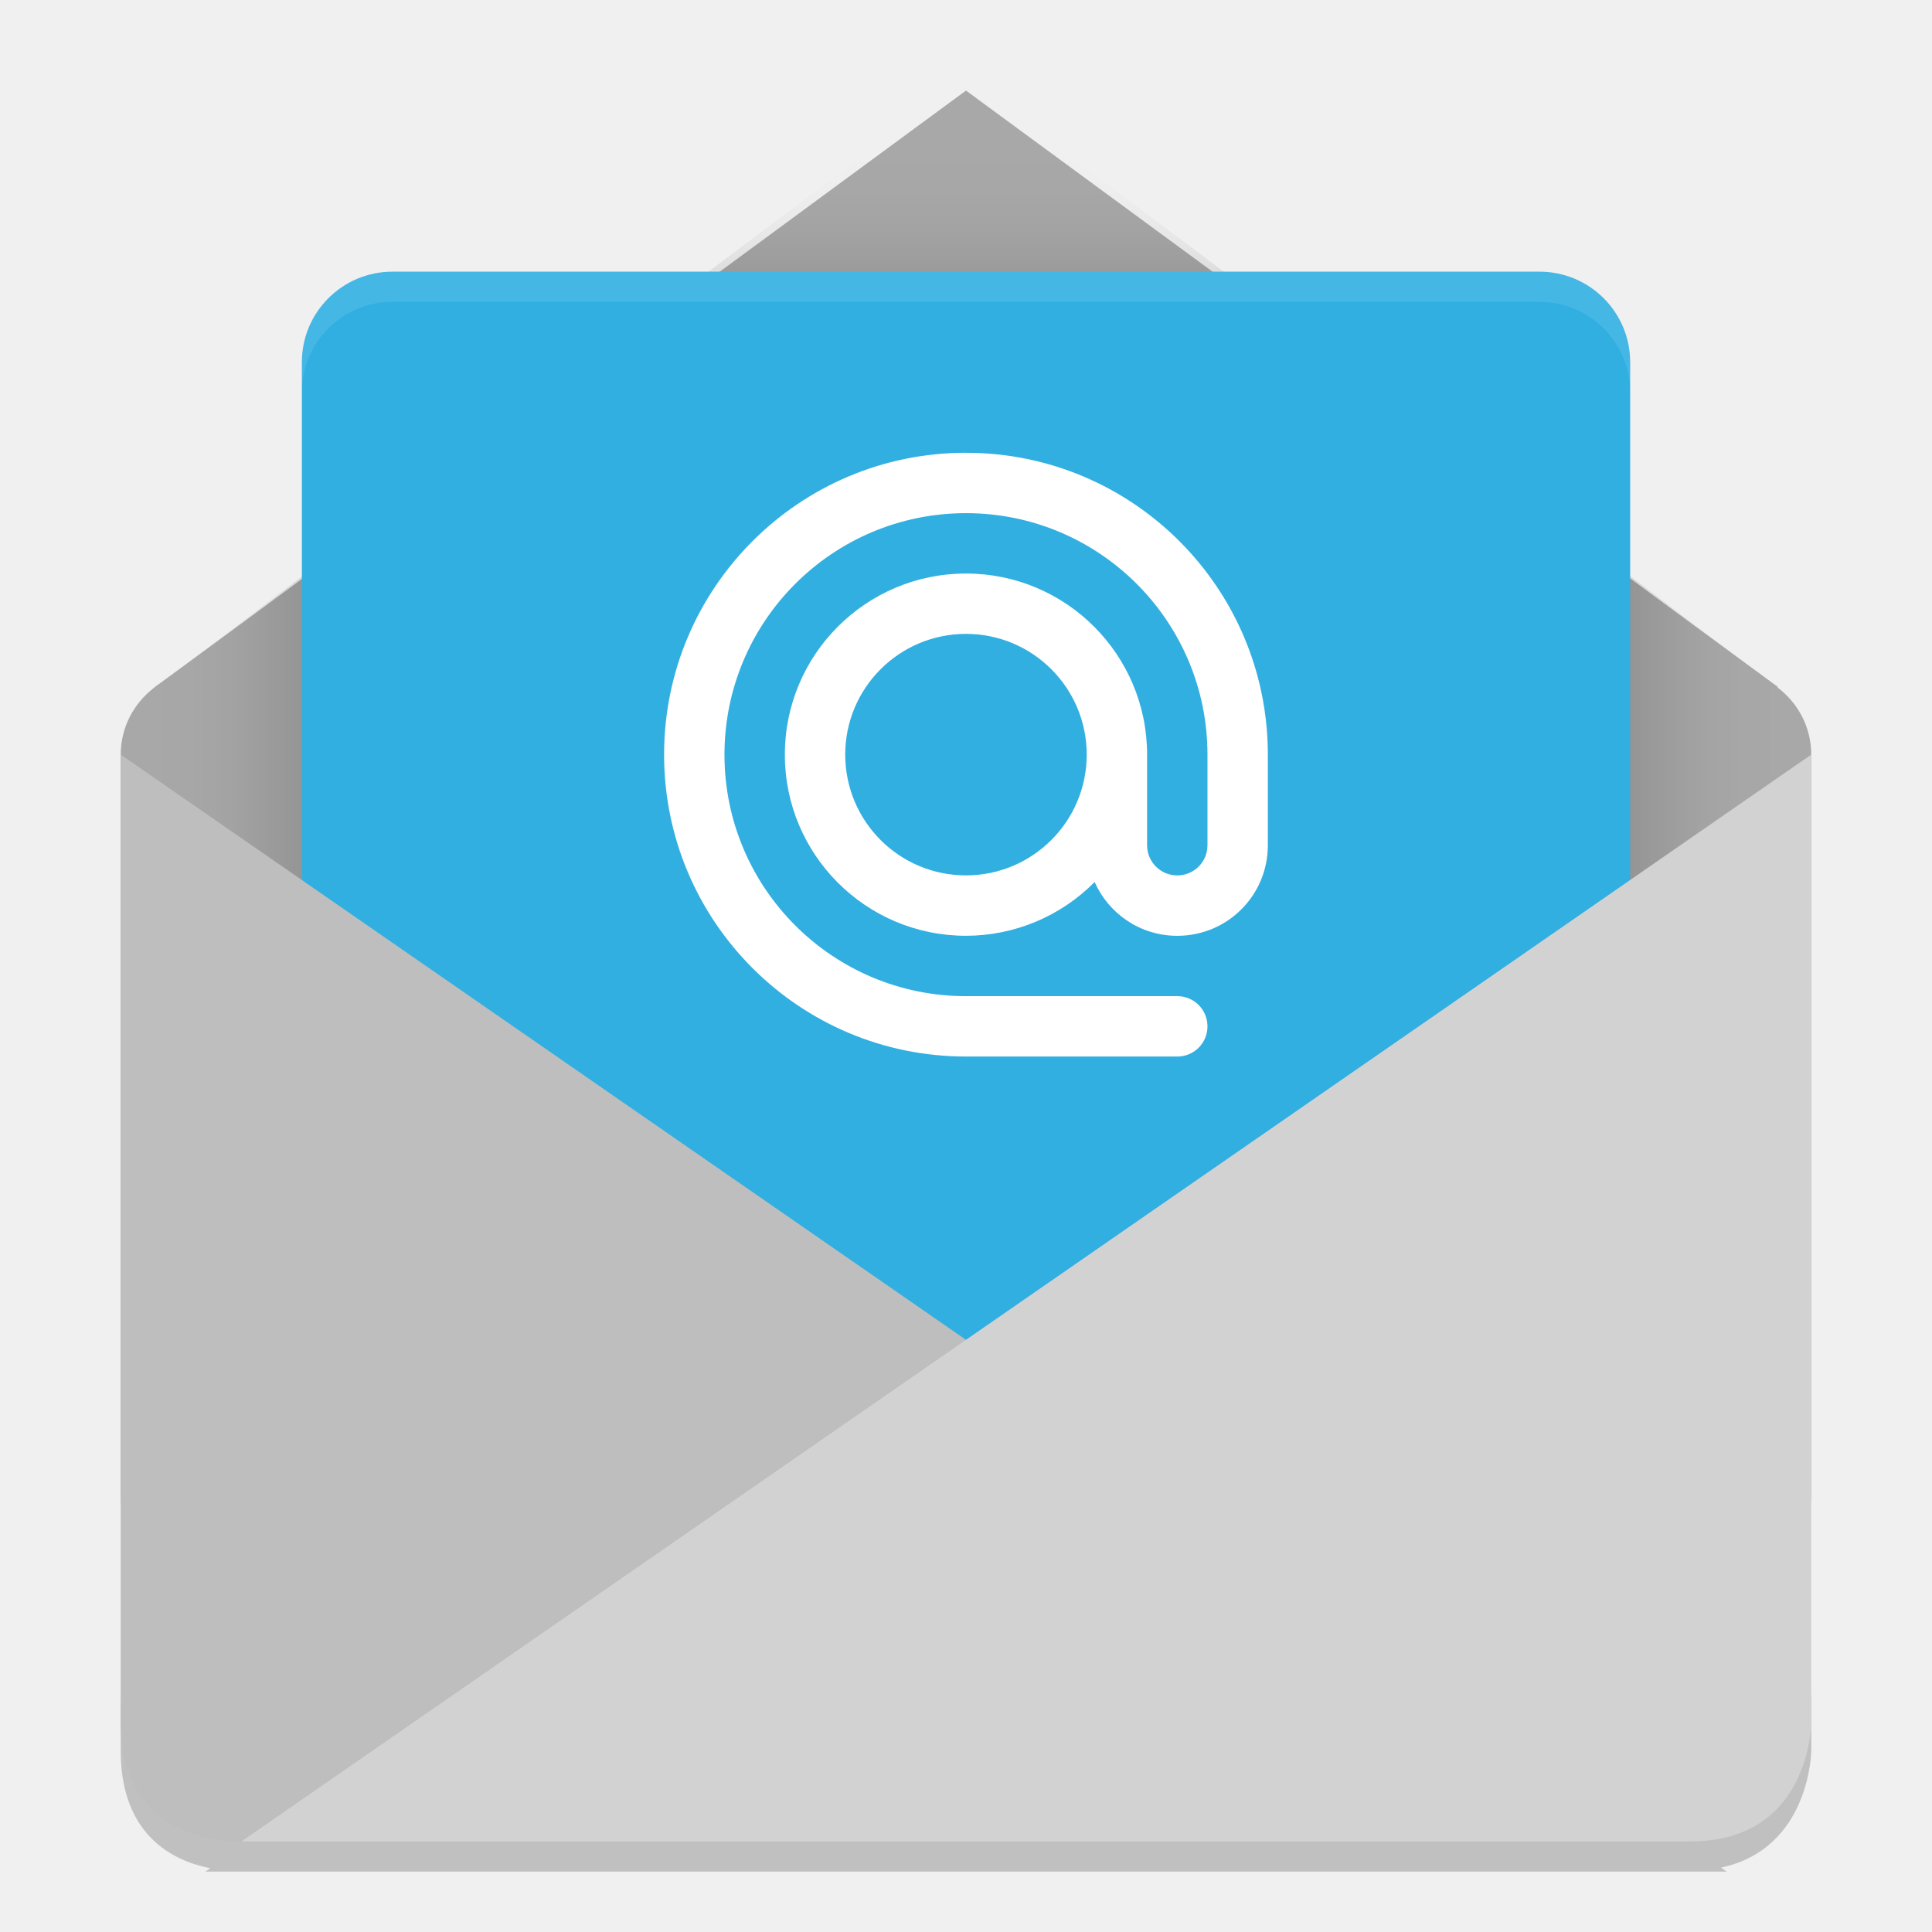
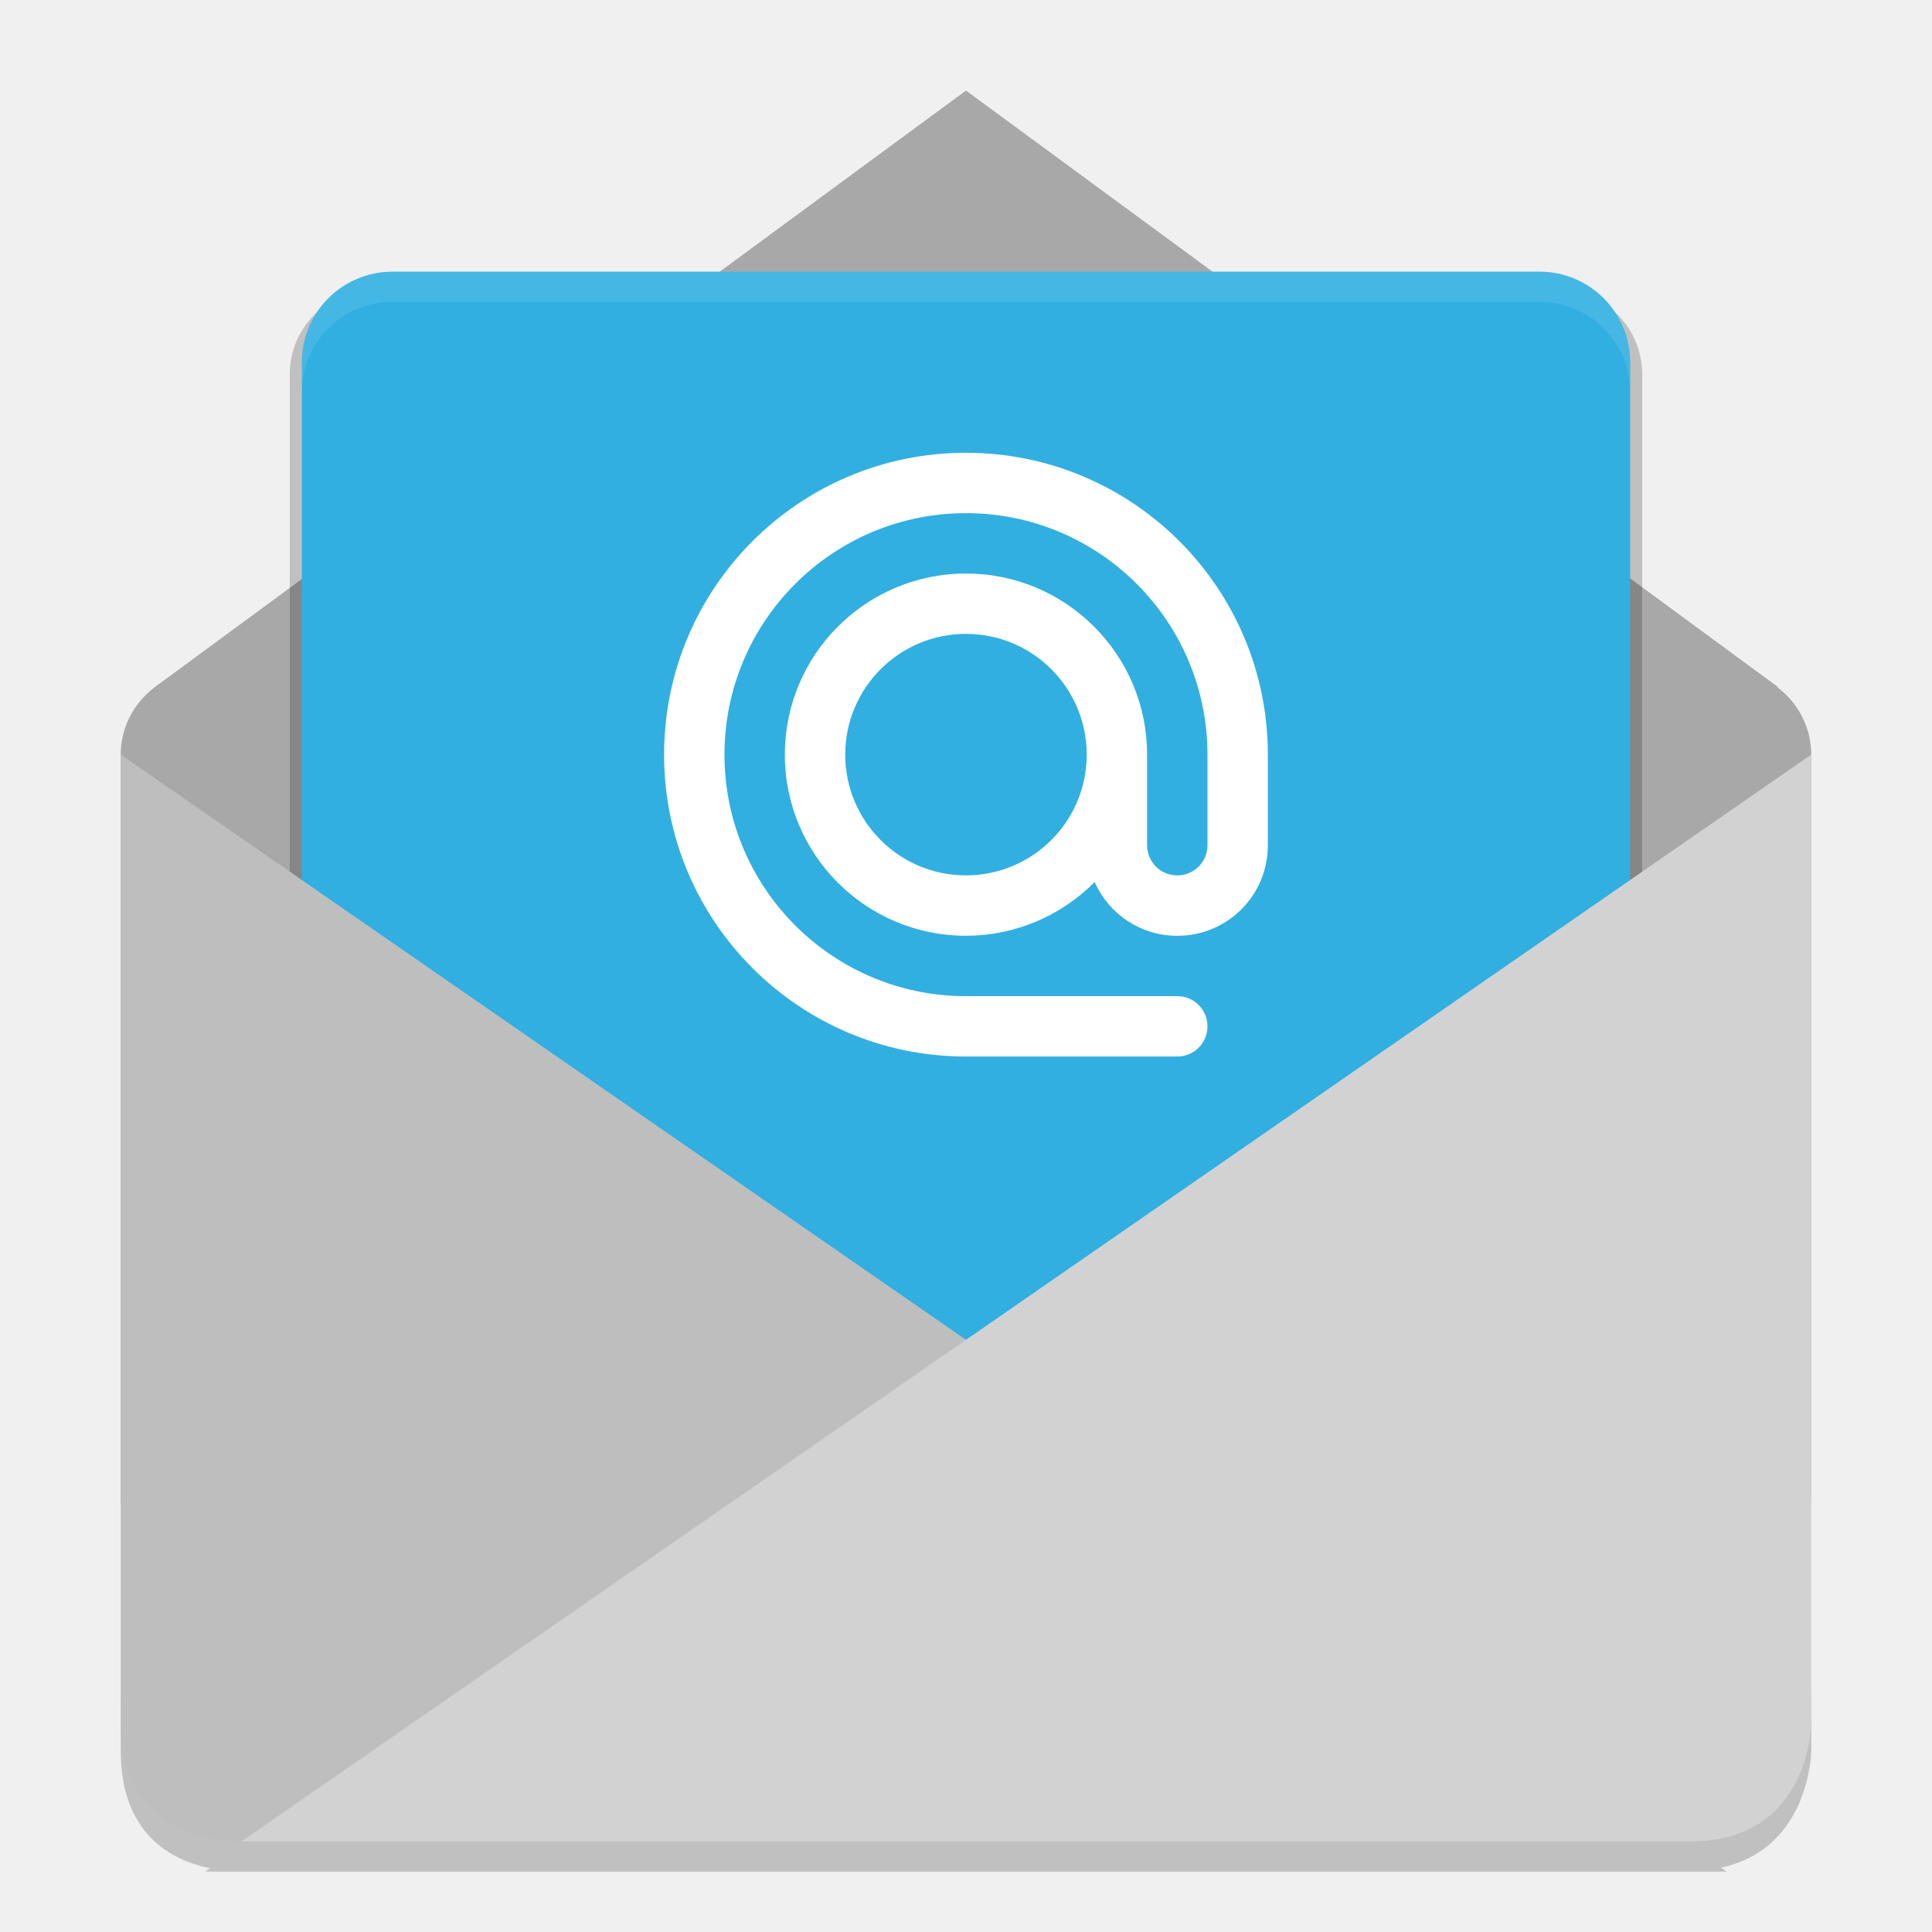
<svg xmlns="http://www.w3.org/2000/svg" width="64" height="64" version="1">
-   <defs>
-     <clipPath id="clipPath4403" clipPathUnits="userSpaceOnUse">
-       <path style="fill:#fe9700" d="m 160,238 -19.09,14.324 c -0.041,0.027 -0.078,0.058 -0.117,0.088 l -0.023,0.018 0,0.003 c -0.466,0.366 -0.77,0.928 -0.77,1.568 l 2e-5,17.427 c 0,2.857 2.253,2.857 2.857,2.857 l 34.286,0 c 0,0 2.857,0 2.857,-2.857 l -3e-5,-17.427 c 0,-0.655 -0.317,-1.229 -0.801,-1.594 l 0.009,-0.011 -19.207,-14.395 z" />
-     </clipPath>
-     <filter id="filter4507" style="color-interpolation-filters:sRGB" width="1.218" height="1.268" x="-.11" y="-.13">
-       <feGaussianBlur stdDeviation="1.45" />
-     </filter>
-   </defs>
  <path style="opacity:0.2" d="m 3.999,55.999 0,2 c 0,2.475 1.366,3.573 2.965,3.887 L 6.8,62 57.201,62 57.009,61.867 c 2.961,-0.625 2.992,-3.867 2.992,-3.867 l 0,-2 c 0,0 -0.032,3.242 -2.992,3.867 l 0.192,0.132 -50.401,0 0.164,-0.114 C 5.365,59.571 3.999,58.473 3.999,55.999 Z" />
  <path style="fill:#a8a8a8" d="m 5.273,22.652 c -0.058,0.037 -0.11,0.082 -0.164,0.123 l -0.033,0.025 0,0.004 c -0.652,0.512 -1.077,1.299 -1.077,2.196 l 3e-5,24.399 c 4e-6,4 3.154,4 4,4 l 48.001,0 c 0,0 4,0 4,-4 l -4e-5,-24.399 c 0,-0.917 -0.444,-1.721 -1.121,-2.231 l 0.012,-0.016 L 32,3 c 0,0 -26.891,19.778 -26.727,19.655 z" />
-   <rect style="opacity:0.2;filter:url(#filter4507)" width="32" height="26" x="144" y="243" clip-path="url(#clipPath4403)" rx="2" ry="2" transform="matrix(1.400033,0,0,1.400033,-192.0059,-330.61)" />
+   <rect style="opacity:0.2" width="32" height="26" x="144" y="243" rx="2" ry="2" transform="matrix(1.400033,0,0,1.400033,-192.0059,-330.61)" />
  <rect style="fill:#31afe1" width="44.001" height="36.001" x="10" y="9" rx="3" ry="2.998" />
  <path style="opacity:0.1;fill:#ffffff" d="m 12.999,9 c -1.662,0 -3,1.337 -3,2.998 l 0,1 c 0,-1.661 1.338,-2.998 3,-2.998 l 38.001,0 c 1.662,0 3,1.337 3,2.998 l 0,-1 c 0,-1.661 -1.338,-2.998 -3,-2.998 l -38.001,0 z" />
  <path style="fill:#bebebe" d="m 3.999,24.998 52.001,36.001 -48.001,0 C 5.999,60.999 3.999,60.01 3.999,57.043 Z" />
  <path style="fill:#d2d2d2" d="m 56,60.999 c 4,0 4,-3.956 4,-3.956 l 0,-32.045 -52.001,36.001 z" />
  <path style="fill:#ffffff" d="M 31.999,14.998 A 10,10 0 0 0 21.999,24.998 10,10 0 0 0 31.999,34.999 l 7,0 c 0.554,0 1,-0.446 1,-1 0,-0.554 -0.446,-1 -1,-1 l -7,0 a 8,8 0 0 1 -8,-8 8,8 0 0 1 8,-8 8,8 0 0 1 8,8 l 0,3 c 0,0.554 -0.446,1 -1,1 -0.554,0 -1,-0.446 -1,-1 l 0,-3 a 6,6 0 0 0 -6,-6 6,6 0 0 0 -6,6 6,6 0 0 0 6,6 6,6 0 0 0 4.262,-1.781 c 0.466,1.05 1.512,1.782 2.738,1.782 1.662,0 3,-1.338 3,-3 l 0,-3 A 10,10 0 0 0 31.999,14.999 Z m 0,6 a 4,4 0 0 1 4,4 4,4 0 0 1 -4,4 4,4 0 0 1 -4,-4 4,4 0 0 1 4,-4 z" />
</svg>
